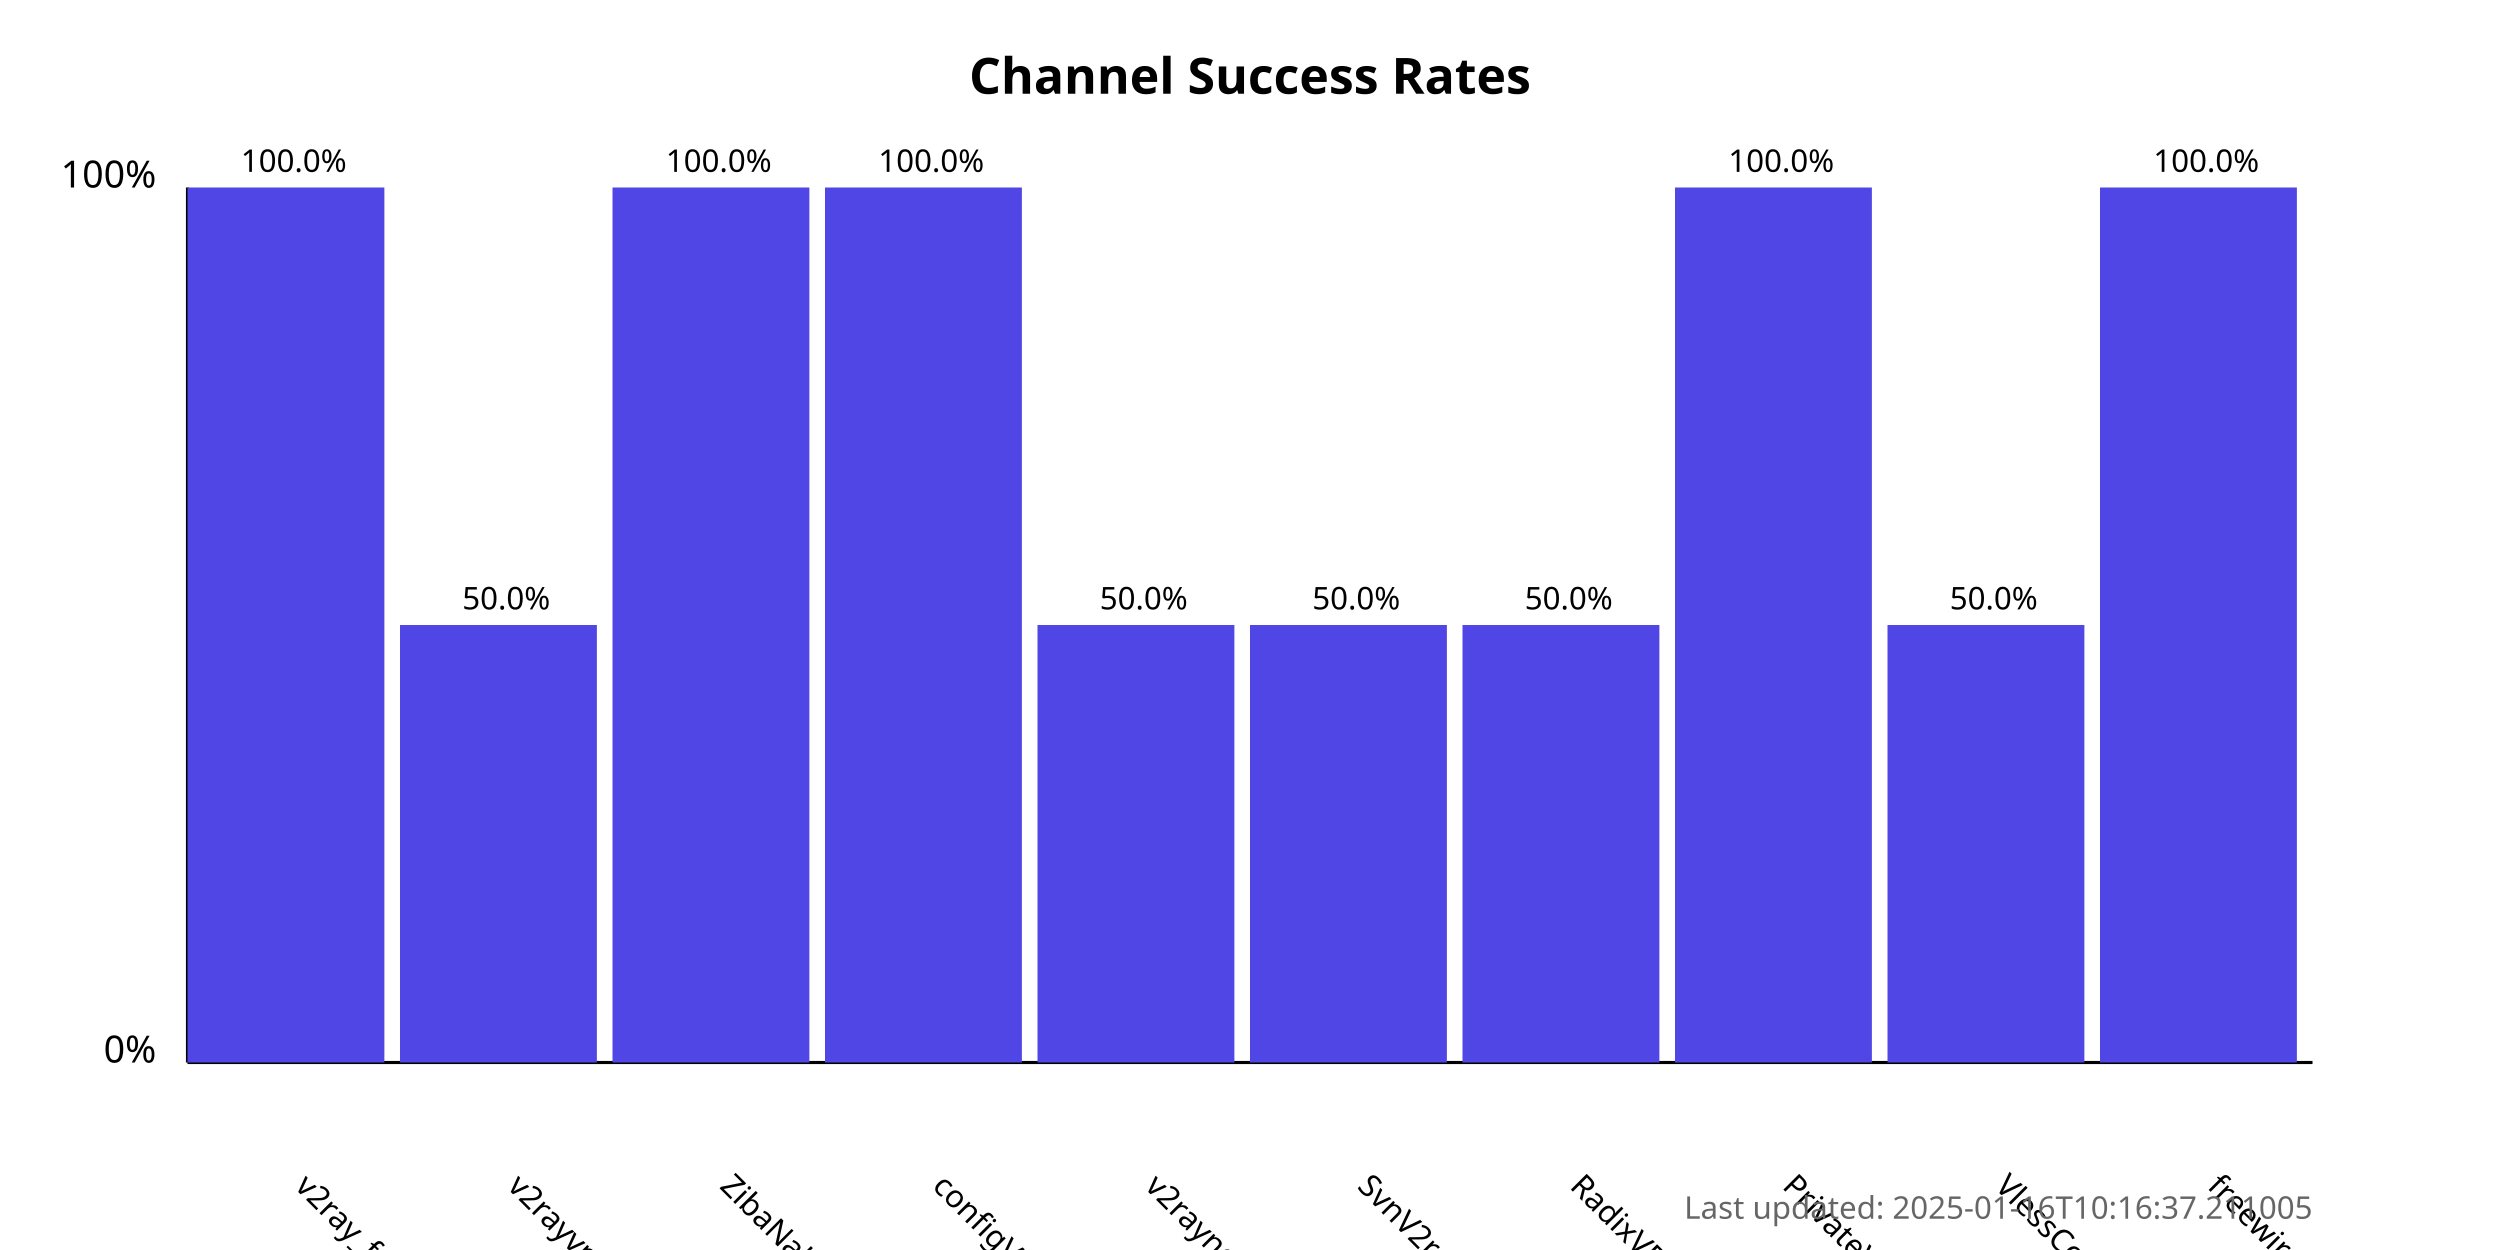
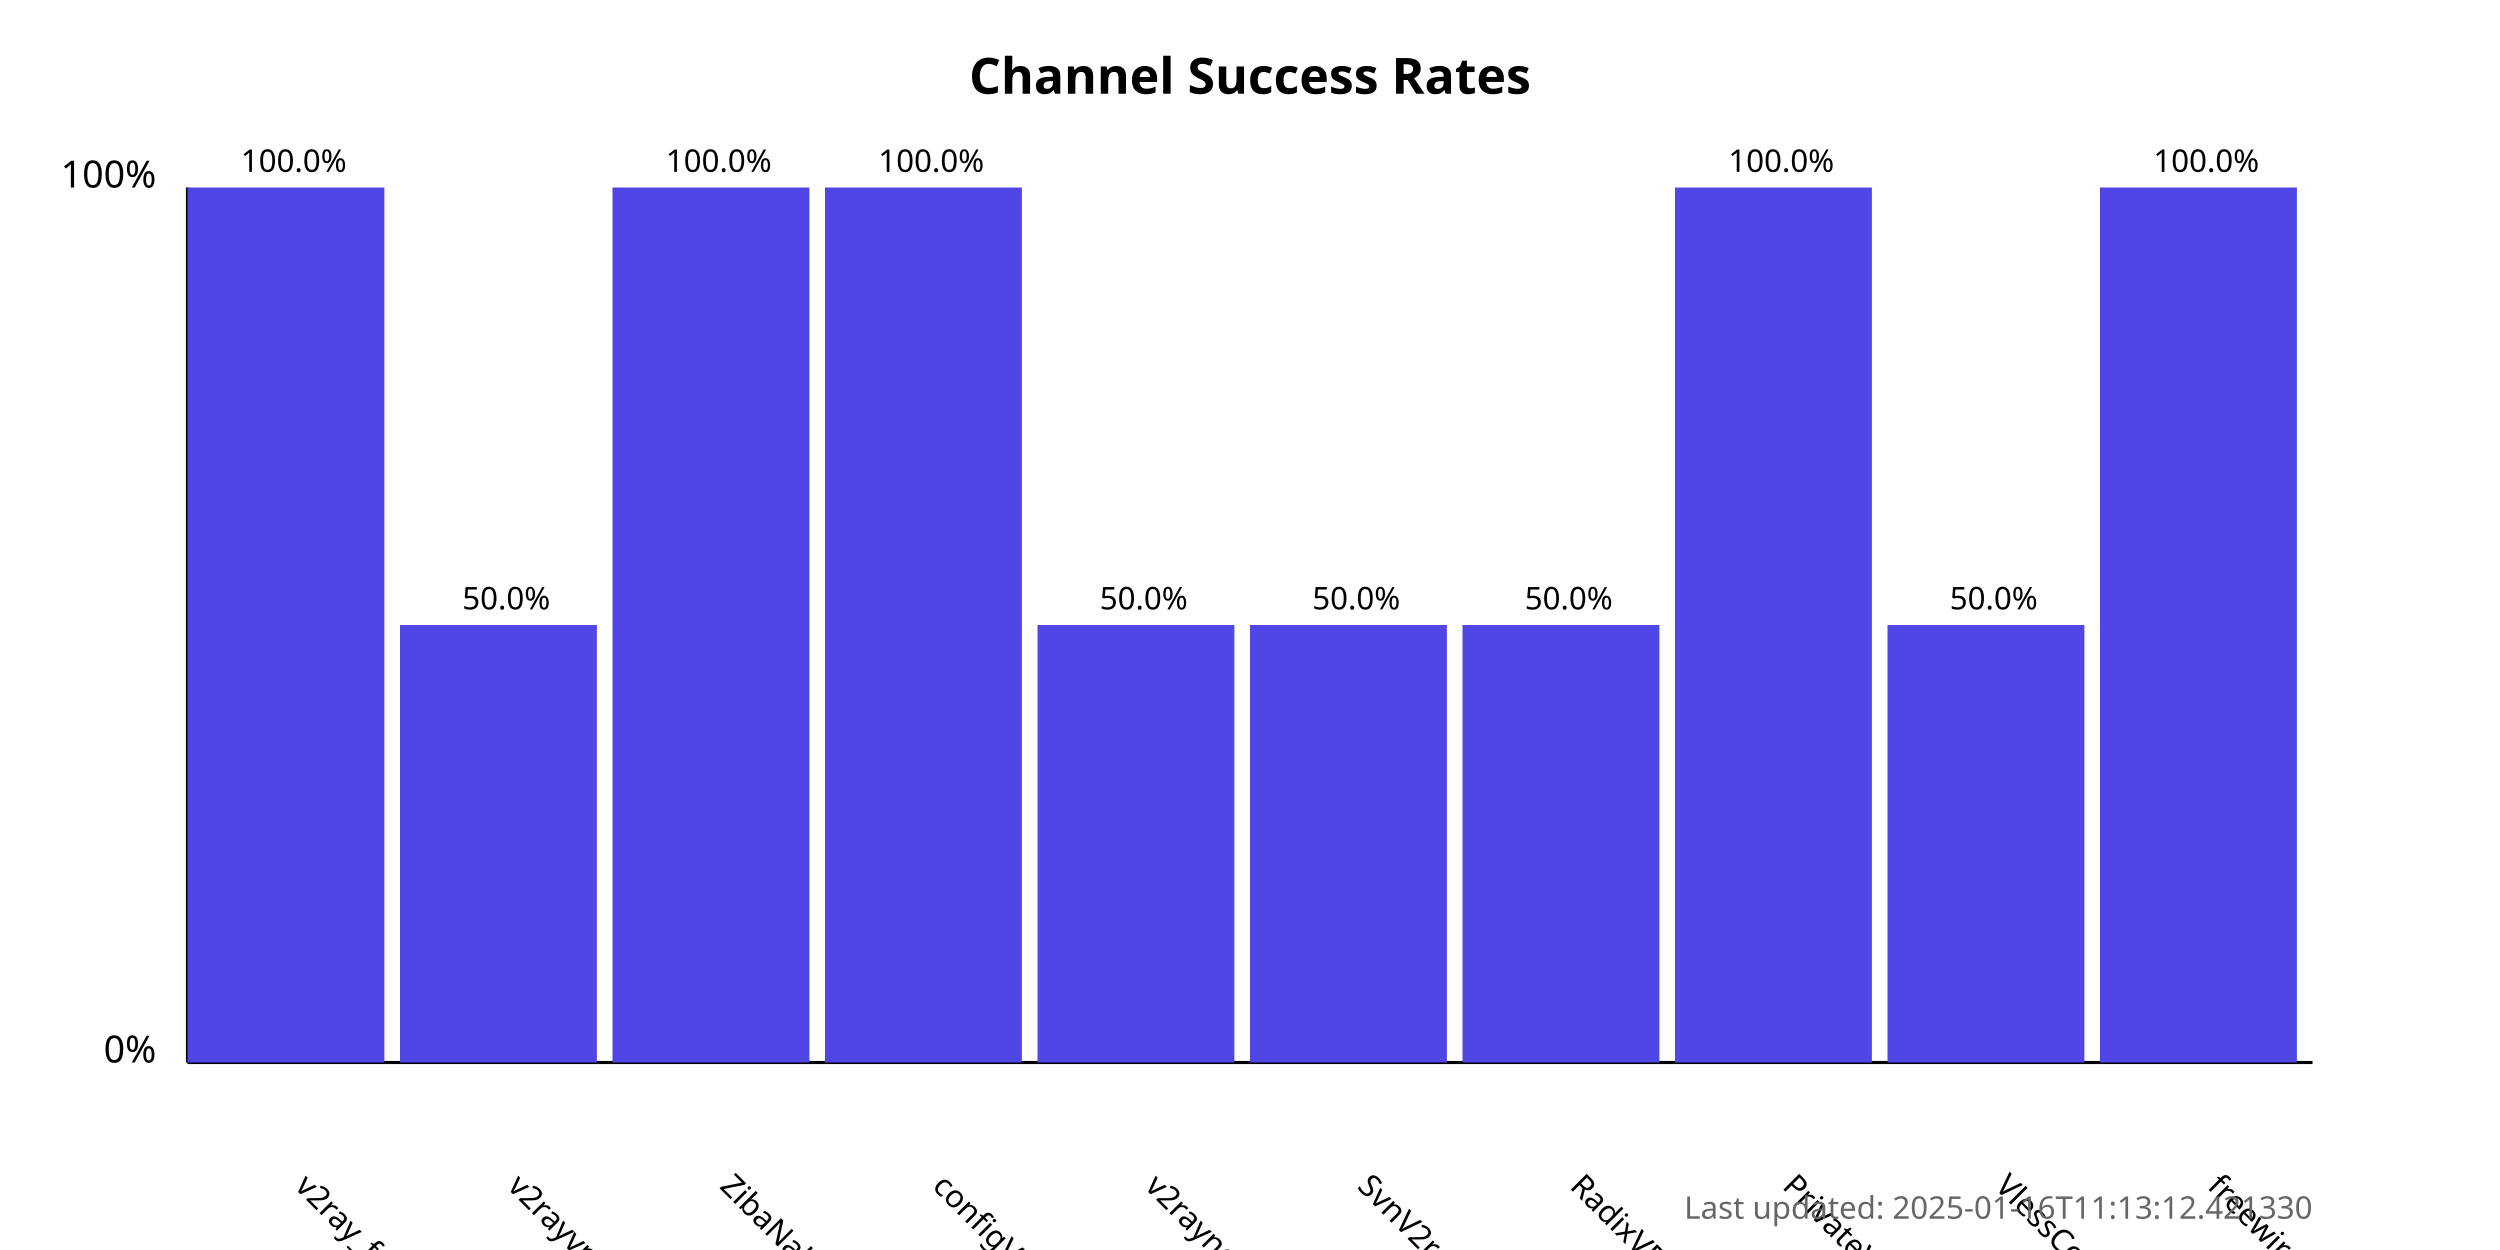
<svg xmlns="http://www.w3.org/2000/svg" width="800" height="400">
  <style>
            .chart-title { font: bold 16px sans-serif; }
            .axis-label { font: 12px sans-serif; }
            .tick-label { font: 10px sans-serif; }
            .bar { fill: #4f46e5; }
            .bar:hover { fill: #6366f1; }
            .timestamp { font: 10px sans-serif; fill: #666; }
        </style>
  <text x="400.0" y="30" text-anchor="middle" class="chart-title">
            Channel Success Rates
        </text>
  <line x1="60" y1="340" x2="60" y2="60" stroke="black" stroke-width="1" />
  <line x1="60" y1="340" x2="740" y2="340" stroke="black" stroke-width="1" />
  <text x="50" y="340" text-anchor="end" class="axis-label">0%</text>
  <text x="50" y="60" text-anchor="end" class="axis-label">100%</text>
  <g>
    <rect x="60" y="60.0" width="63.0" height="280.0" class="bar" />
    <text x="94.0" y="380" transform="rotate(45, 94.0, 380)" text-anchor="start" class="tick-label">
                v2ray_free_conf
            </text>
    <text x="94.0" y="55.0" text-anchor="middle" class="tick-label">
                100.0%
            </text>
  </g>
  <g>
    <rect x="128.0" y="200.0" width="63.0" height="140.0" class="bar" />
    <text x="162.0" y="380" transform="rotate(45, 162.0, 380)" text-anchor="start" class="tick-label">
                v2rayvpno
            </text>
    <text x="162.0" y="195.0" text-anchor="middle" class="tick-label">
                50.0%
            </text>
  </g>
  <g>
    <rect x="196.0" y="60.0" width="63.0" height="280.0" class="bar" />
    <text x="230.0" y="380" transform="rotate(45, 230.0, 380)" text-anchor="start" class="tick-label">
                ZibaNabz
            </text>
    <text x="230.0" y="55.0" text-anchor="middle" class="tick-label">
                100.0%
            </text>
  </g>
  <g>
    <rect x="264.0" y="60.0" width="63.0" height="280.0" class="bar" />
    <text x="298.0" y="380" transform="rotate(45, 298.0, 380)" text-anchor="start" class="tick-label">
                configV2rayForFree
            </text>
    <text x="298.0" y="55.0" text-anchor="middle" class="tick-label">
                100.0%
            </text>
  </g>
  <g>
    <rect x="332.0" y="200.0" width="63.0" height="140.0" class="bar" />
    <text x="366.0" y="380" transform="rotate(45, 366.0, 380)" text-anchor="start" class="tick-label">
                v2rayngvpn
            </text>
    <text x="366.0" y="195.0" text-anchor="middle" class="tick-label">
                50.0%
            </text>
  </g>
  <g>
    <rect x="400.0" y="200.0" width="63.0" height="140.0" class="bar" />
    <text x="434.0" y="380" transform="rotate(45, 434.0, 380)" text-anchor="start" class="tick-label">
                SvnV2ray
            </text>
    <text x="434.0" y="195.0" text-anchor="middle" class="tick-label">
                50.0%
            </text>
  </g>
  <g>
    <rect x="468.0" y="200.0" width="63.0" height="140.0" class="bar" />
    <text x="502.0" y="380" transform="rotate(45, 502.0, 380)" text-anchor="start" class="tick-label">
                RadixVPN
            </text>
    <text x="502.0" y="195.0" text-anchor="middle" class="tick-label">
                50.0%
            </text>
  </g>
  <g>
    <rect x="536.0" y="60.0" width="63.0" height="280.0" class="bar" />
    <text x="570.0" y="380" transform="rotate(45, 570.0, 380)" text-anchor="start" class="tick-label">
                PrivateVPNs
            </text>
    <text x="570.0" y="55.0" text-anchor="middle" class="tick-label">
                100.0%
            </text>
  </g>
  <g>
    <rect x="604.0" y="200.0" width="63.0" height="140.0" class="bar" />
    <text x="638.0" y="380" transform="rotate(45, 638.0, 380)" text-anchor="start" class="tick-label">
                VlessConfig
            </text>
    <text x="638.0" y="195.0" text-anchor="middle" class="tick-label">
                50.0%
            </text>
  </g>
  <g>
    <rect x="672.0" y="60.0" width="63.0" height="280.0" class="bar" />
    <text x="706.0" y="380" transform="rotate(45, 706.0, 380)" text-anchor="start" class="tick-label">
                freewireguard
            </text>
    <text x="706.0" y="55.0" text-anchor="middle" class="tick-label">
                100.0%
            </text>
  </g>
  <text x="740" y="390" text-anchor="end" class="timestamp">
-             Last updated: 2025-01-16T10:16:37.211005
+             Last updated: 2025-01-16T11:13:12.421330
        </text>
</svg>
